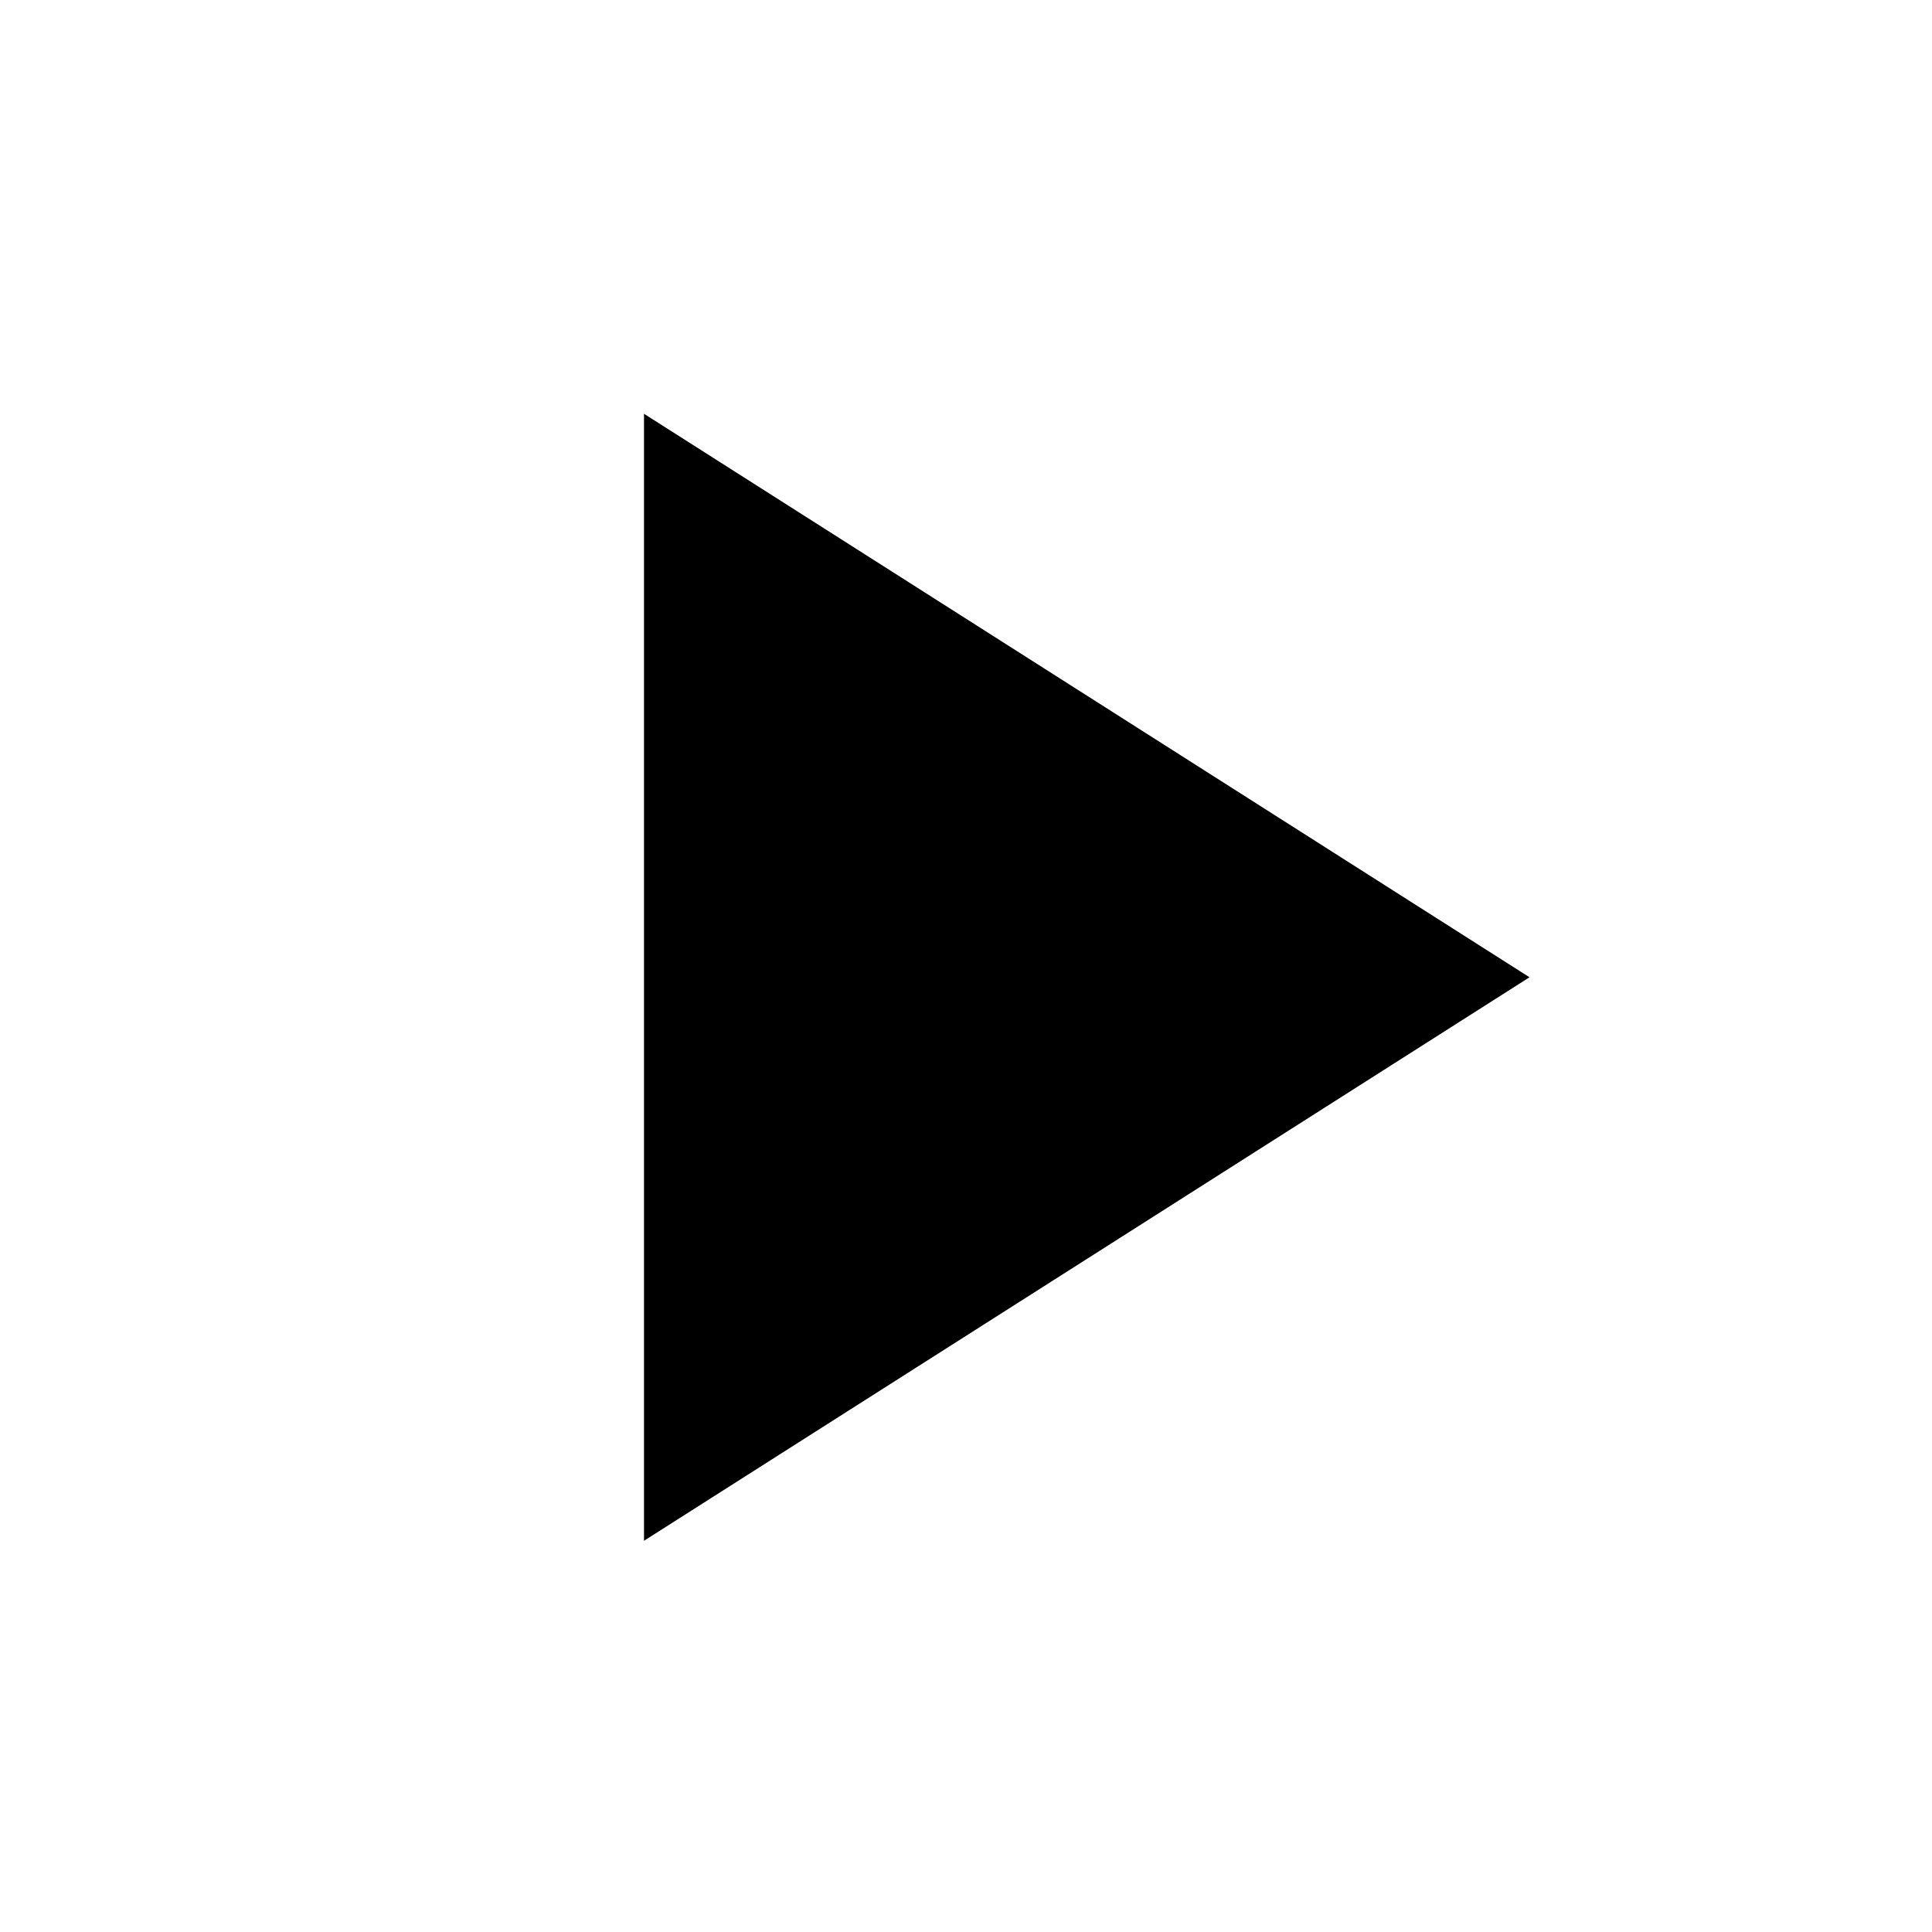
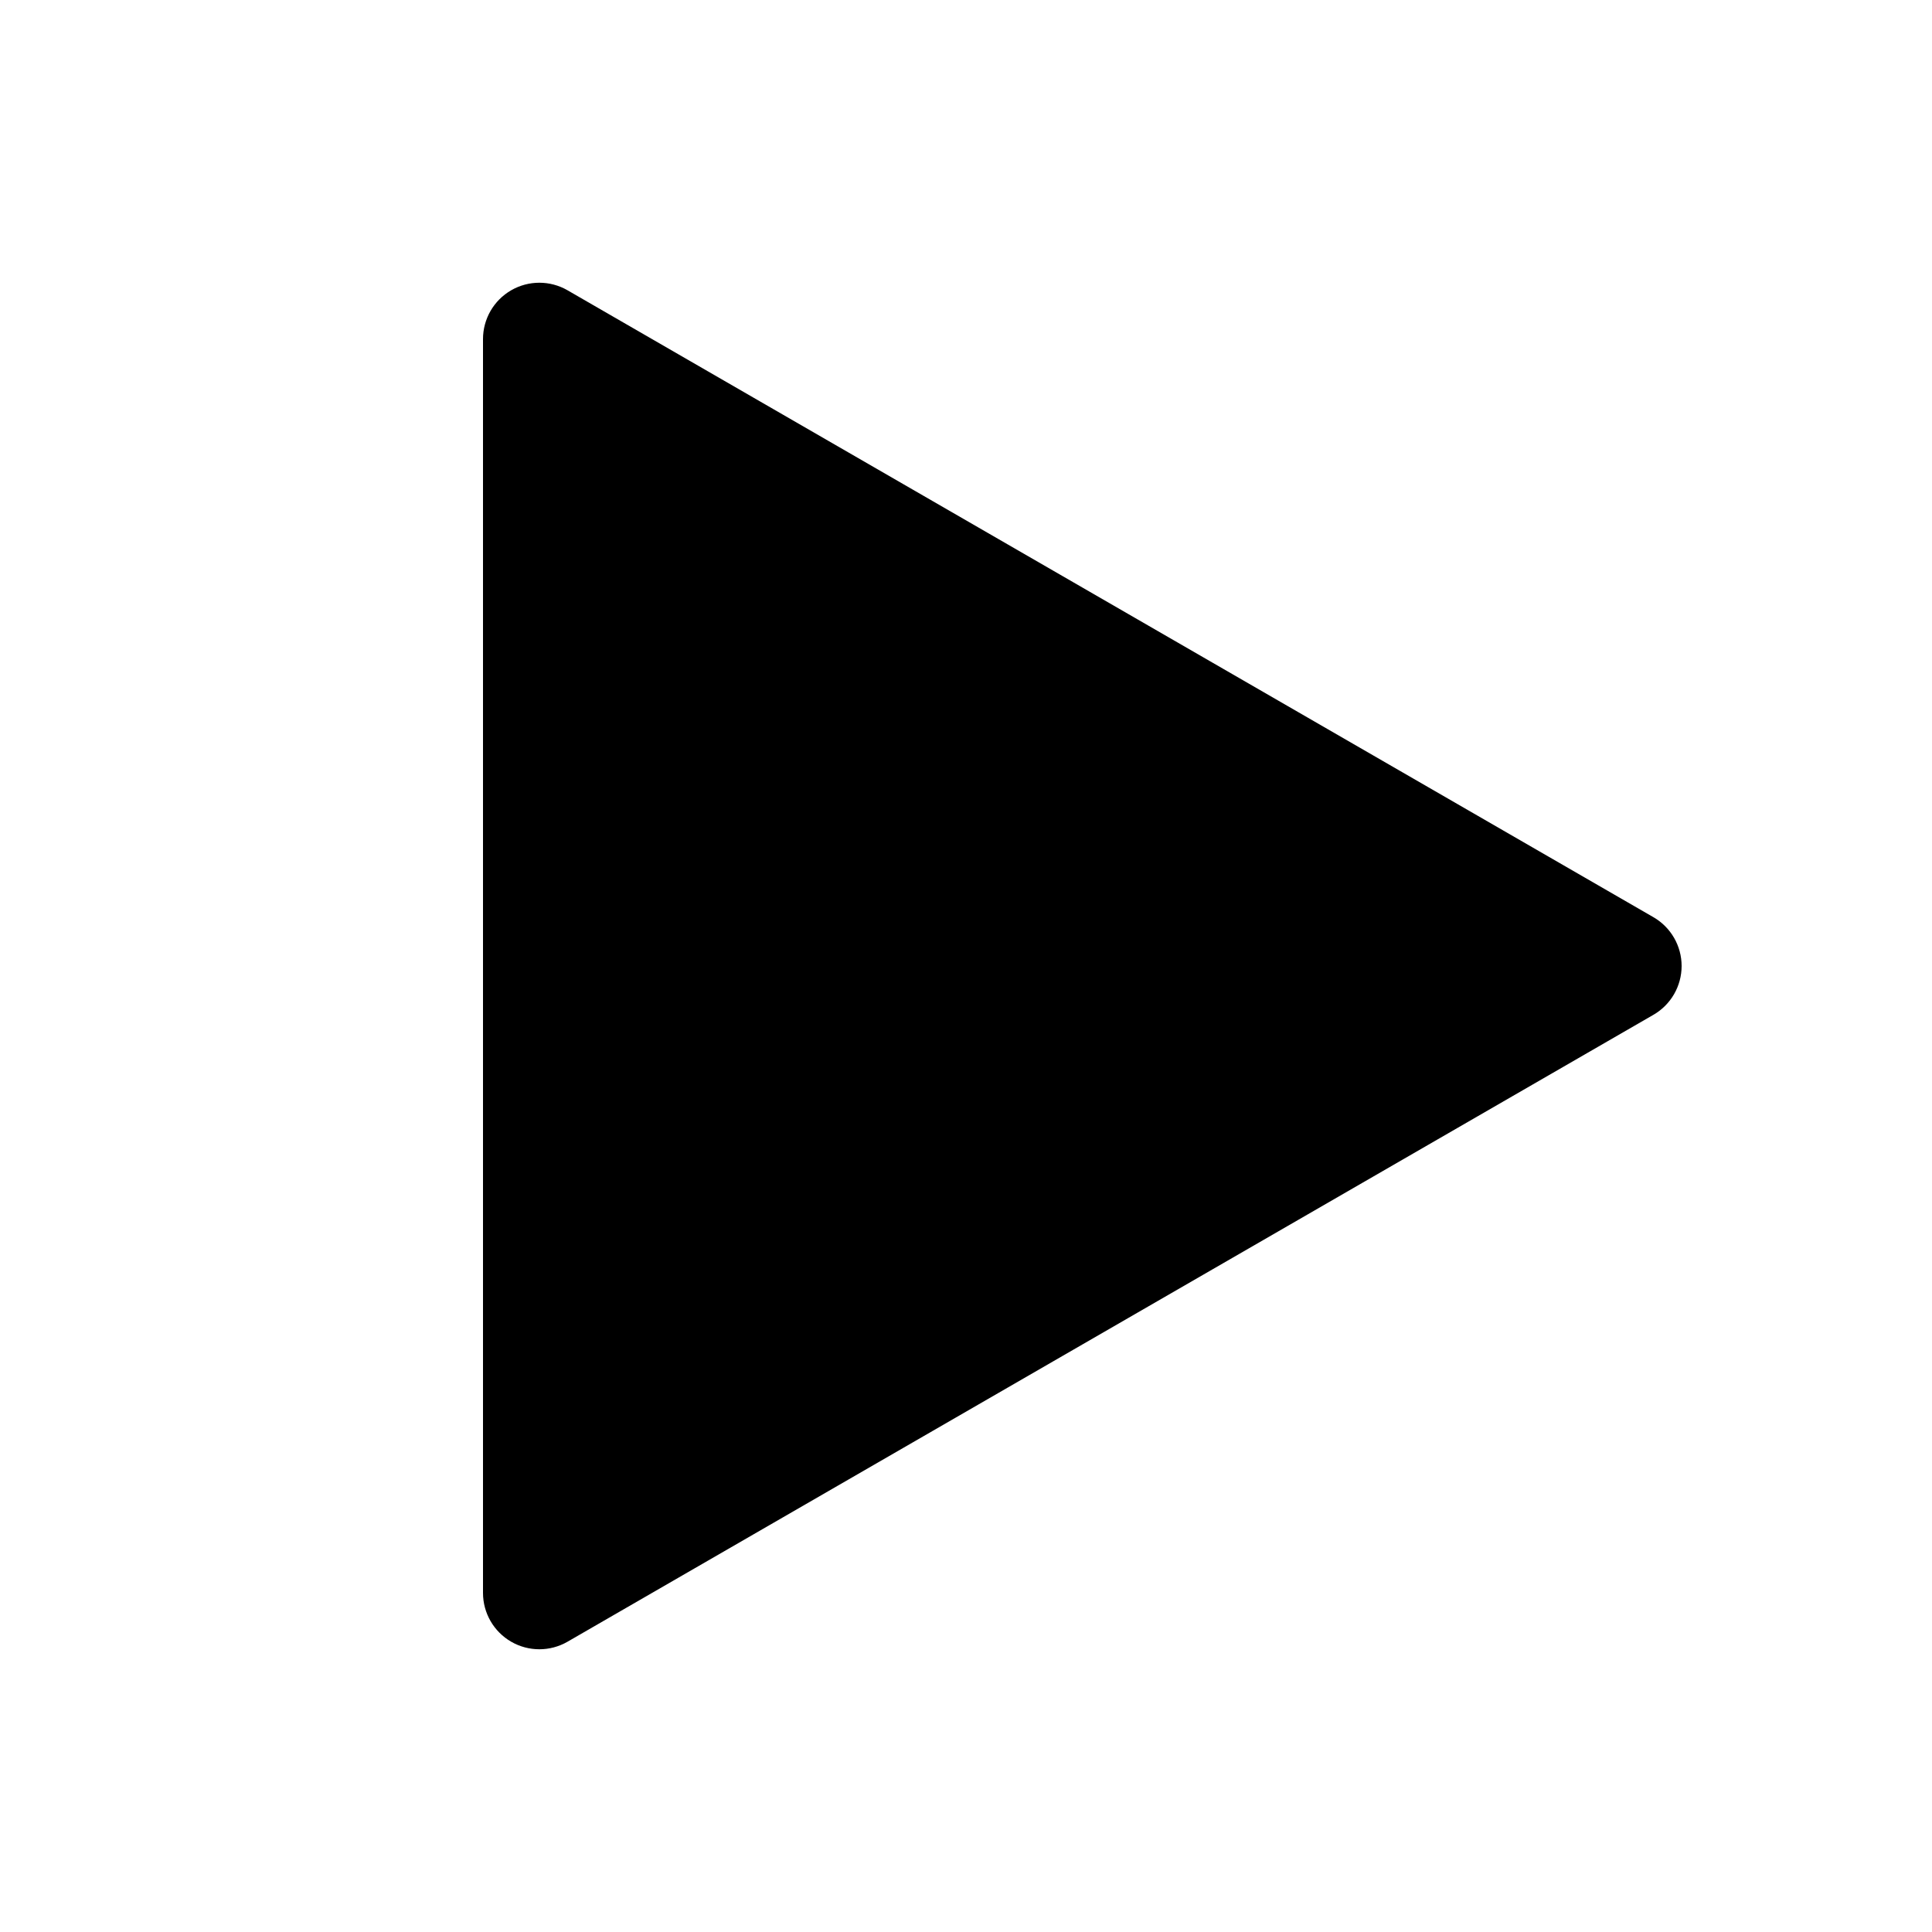
- <svg xmlns="http://www.w3.org/2000/svg" viewBox="0 0 24 24" width="24" height="24">
-   <path d="M8 5.14v14l11-7-11-7z" />
+ <svg xmlns="http://www.w3.org/2000/svg" fill="currentColor" height="24" role="img" aria-hidden="true" viewBox="0 0 24 24">
+   <path d="m7.05 3.606 13.49 7.788a.7.7 0 0 1 0 1.212L7.05 20.394A.7.7 0 0 1 6 19.788V4.212a.7.7 0 0 1 1.05-.606z" />
</svg>
